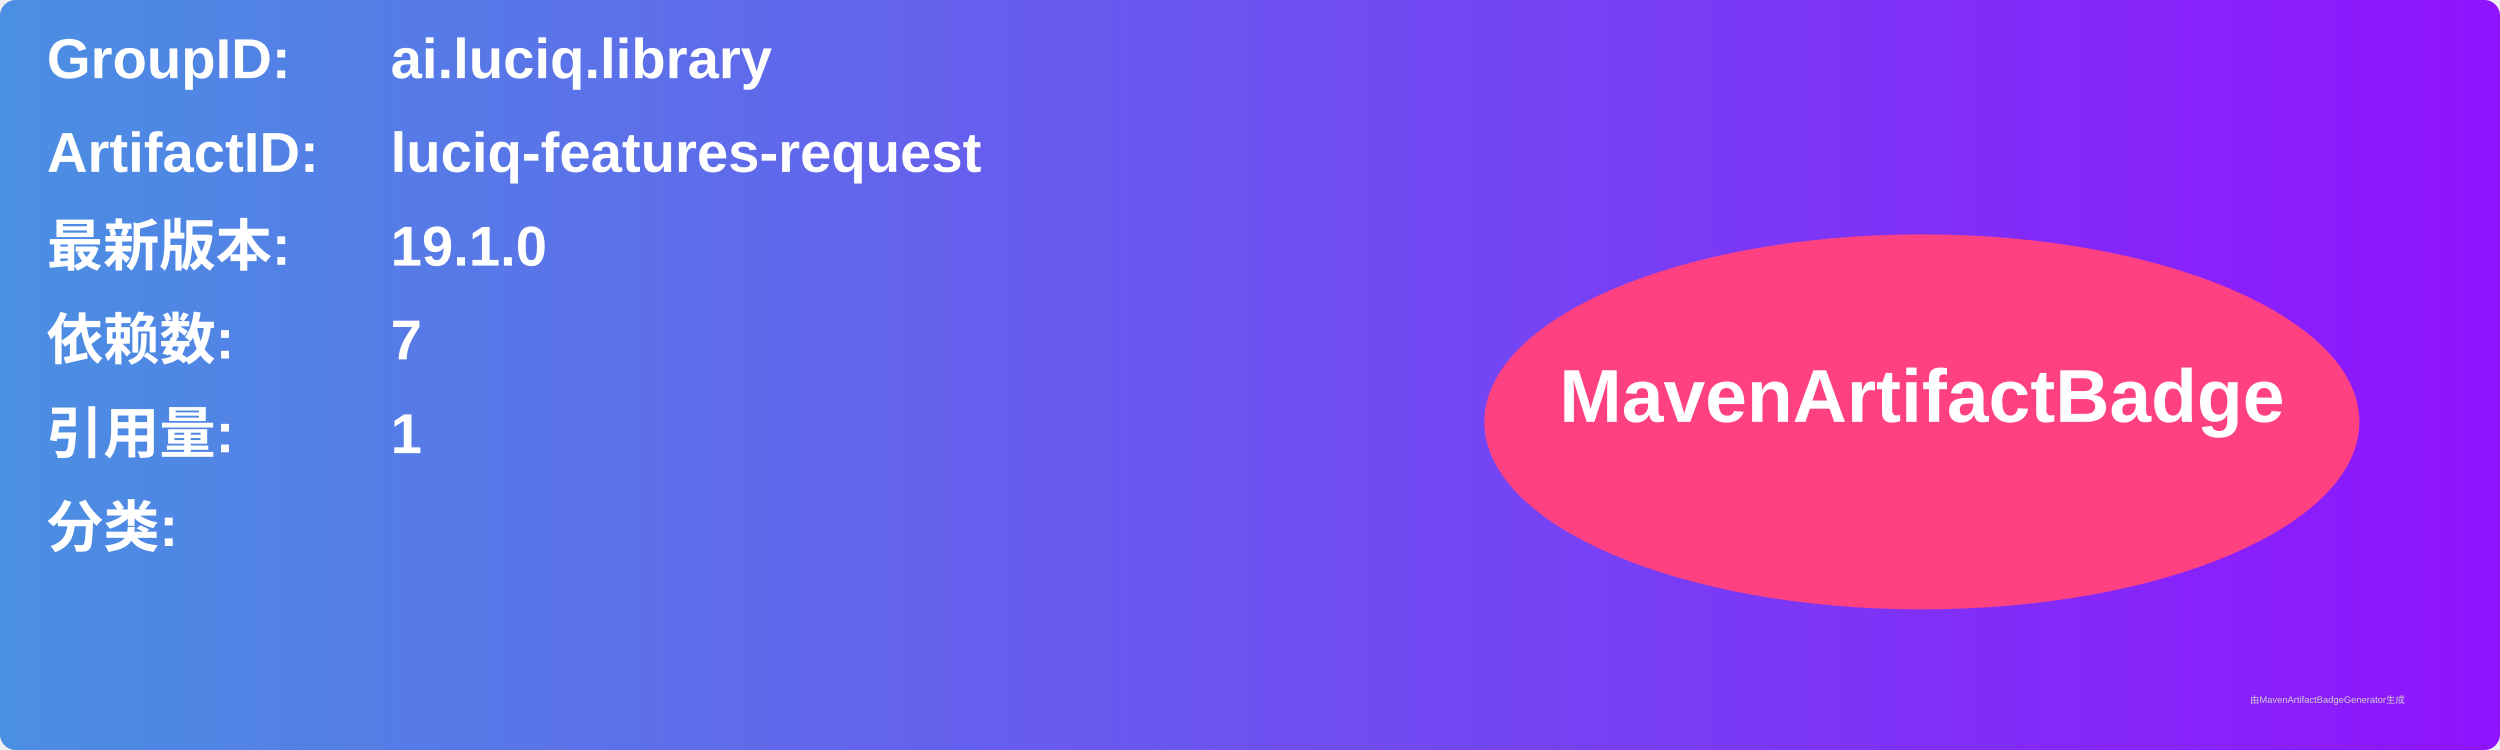
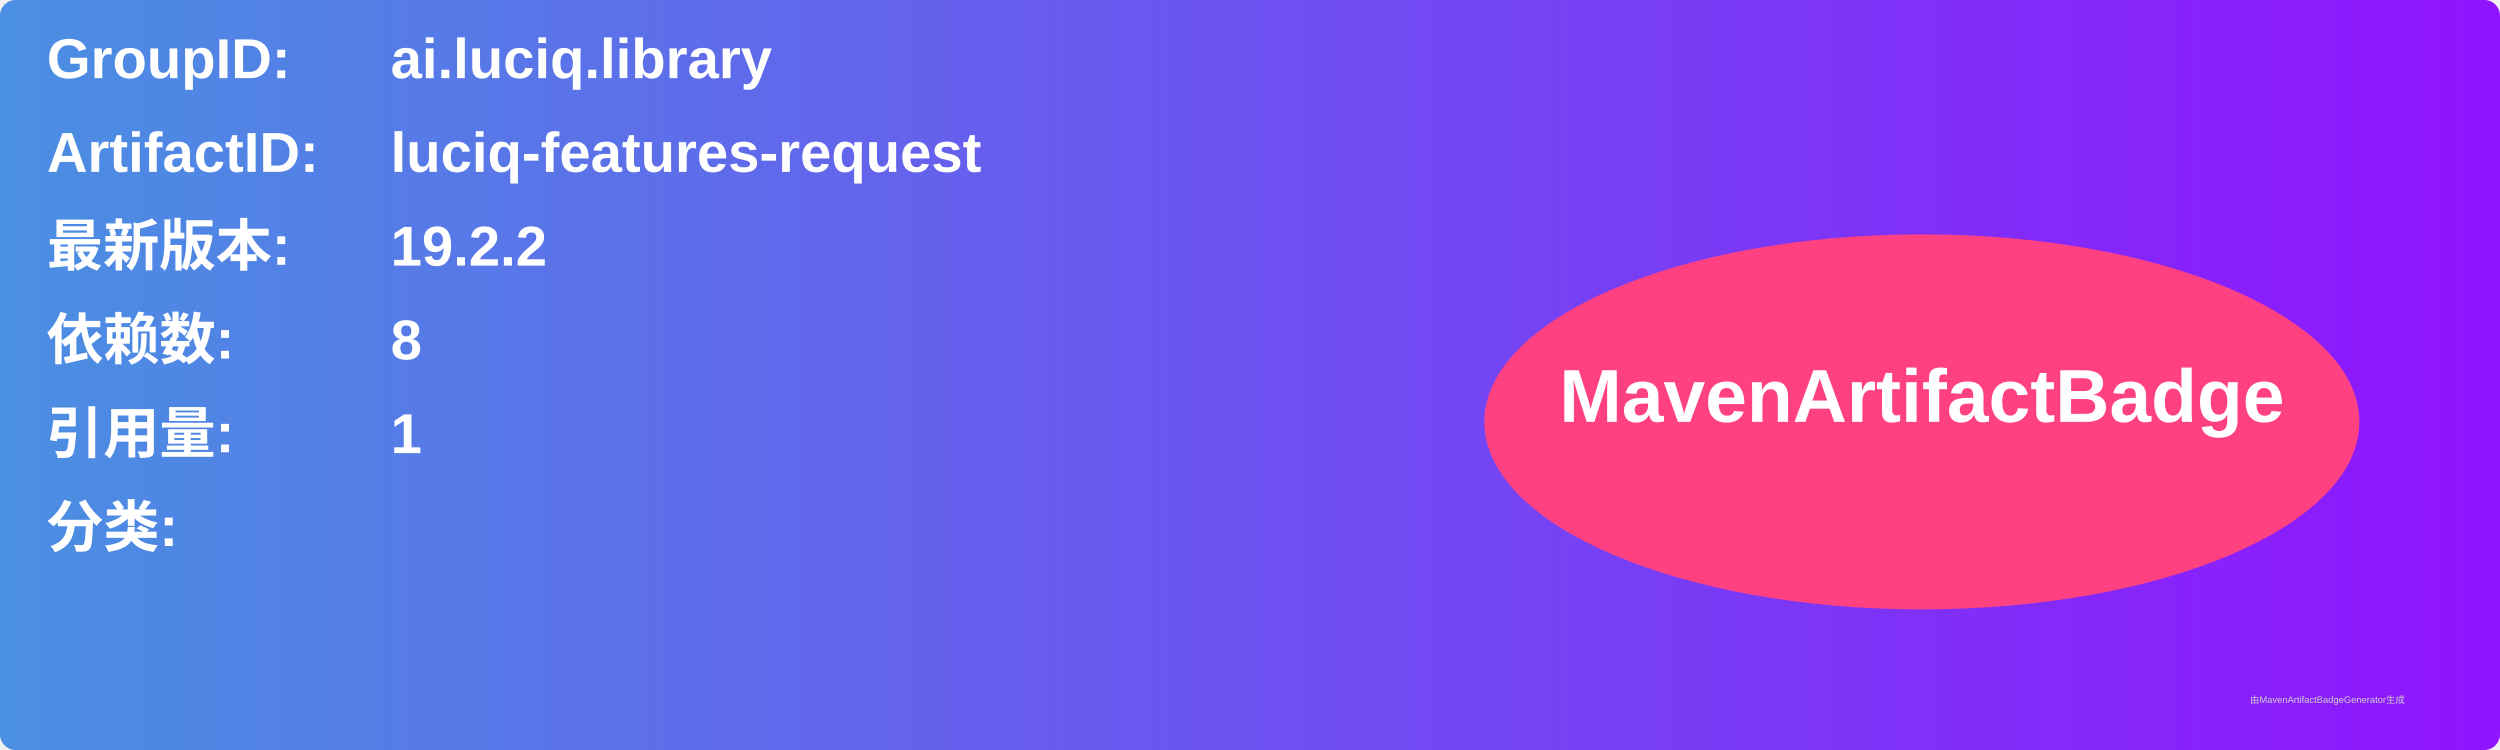
<svg xmlns="http://www.w3.org/2000/svg" width="800" height="240" viewBox="0 0 800 240">
  <linearGradient id="grad" x1="0%" y1="0%" x2="100%" y2="0%">
    <stop offset="0%" stop-color="#4a90e2" />
    <stop offset="100%" stop-color="#9013fe" />
  </linearGradient>
  <rect width="100%" height="100%" rx="5" ry="5" fill="url(#grad)" />
  <g transform="translate(15, 15)">
    <text x="0" y="10" font-family="Arial" font-size="18" fill="white" font-weight="bold" width="260">GroupID:</text>
    <text x="110" y="10" font-family="Arial" font-size="18" fill="white" font-weight="bold" width="460">ai.luciq.library</text>
    <text x="0" y="40" font-family="Arial" font-size="18" fill="white" font-weight="bold" width="260">ArtifactID:</text>
    <text x="110" y="40" font-family="Arial" font-size="18" fill="white" font-weight="bold" width="460">luciq-features-request</text>
    <text x="0" y="70" font-family="Arial" font-size="18" fill="white" font-weight="bold">最新版本:</text>
    <text x="110" y="70" font-family="Arial" font-size="18" fill="white" font-weight="bold">
-       <tspan font-weight="bold">19.1.0</tspan>
+       <tspan font-weight="bold">19.2.2</tspan>
    </text>
    <text x="0" y="100" font-family="Arial" font-size="18" fill="white" font-weight="bold">依赖数: </text>
    <text x="110" y="100" font-family="Arial" font-size="18" fill="white">
-       <tspan font-weight="bold">7</tspan>
+       <tspan font-weight="bold">8</tspan>
    </text>
    <text x="0" y="130" font-family="Arial" font-size="18" fill="white" font-weight="bold">引用量: </text>
    <text x="110" y="130" font-family="Arial" font-size="18" fill="white">
      <tspan font-weight="bold">1</tspan>
    </text>
    <text x="0" y="160" font-family="Arial" font-size="18" fill="white" font-weight="bold">分类:</text>
    <text x="10" y="190" font-family="Arial" font-size="10" fill="white">
      <tspan font-weight="bold" />
    </text>
    <ellipse cx="600" cy="120" rx="140" ry="60" fill="#ff4081" />
    <text x="600" y="120" text-anchor="middle" font-family="Arial" font-size="24" fill="white" font-weight="bold">MavenArtifactBadge</text>
  </g>
  <text x="720" y="225" font-family="Arial" font-size="3" fill="#d0d0d0">由MavenArtifactBadgeGenerator生成</text>
</svg>
